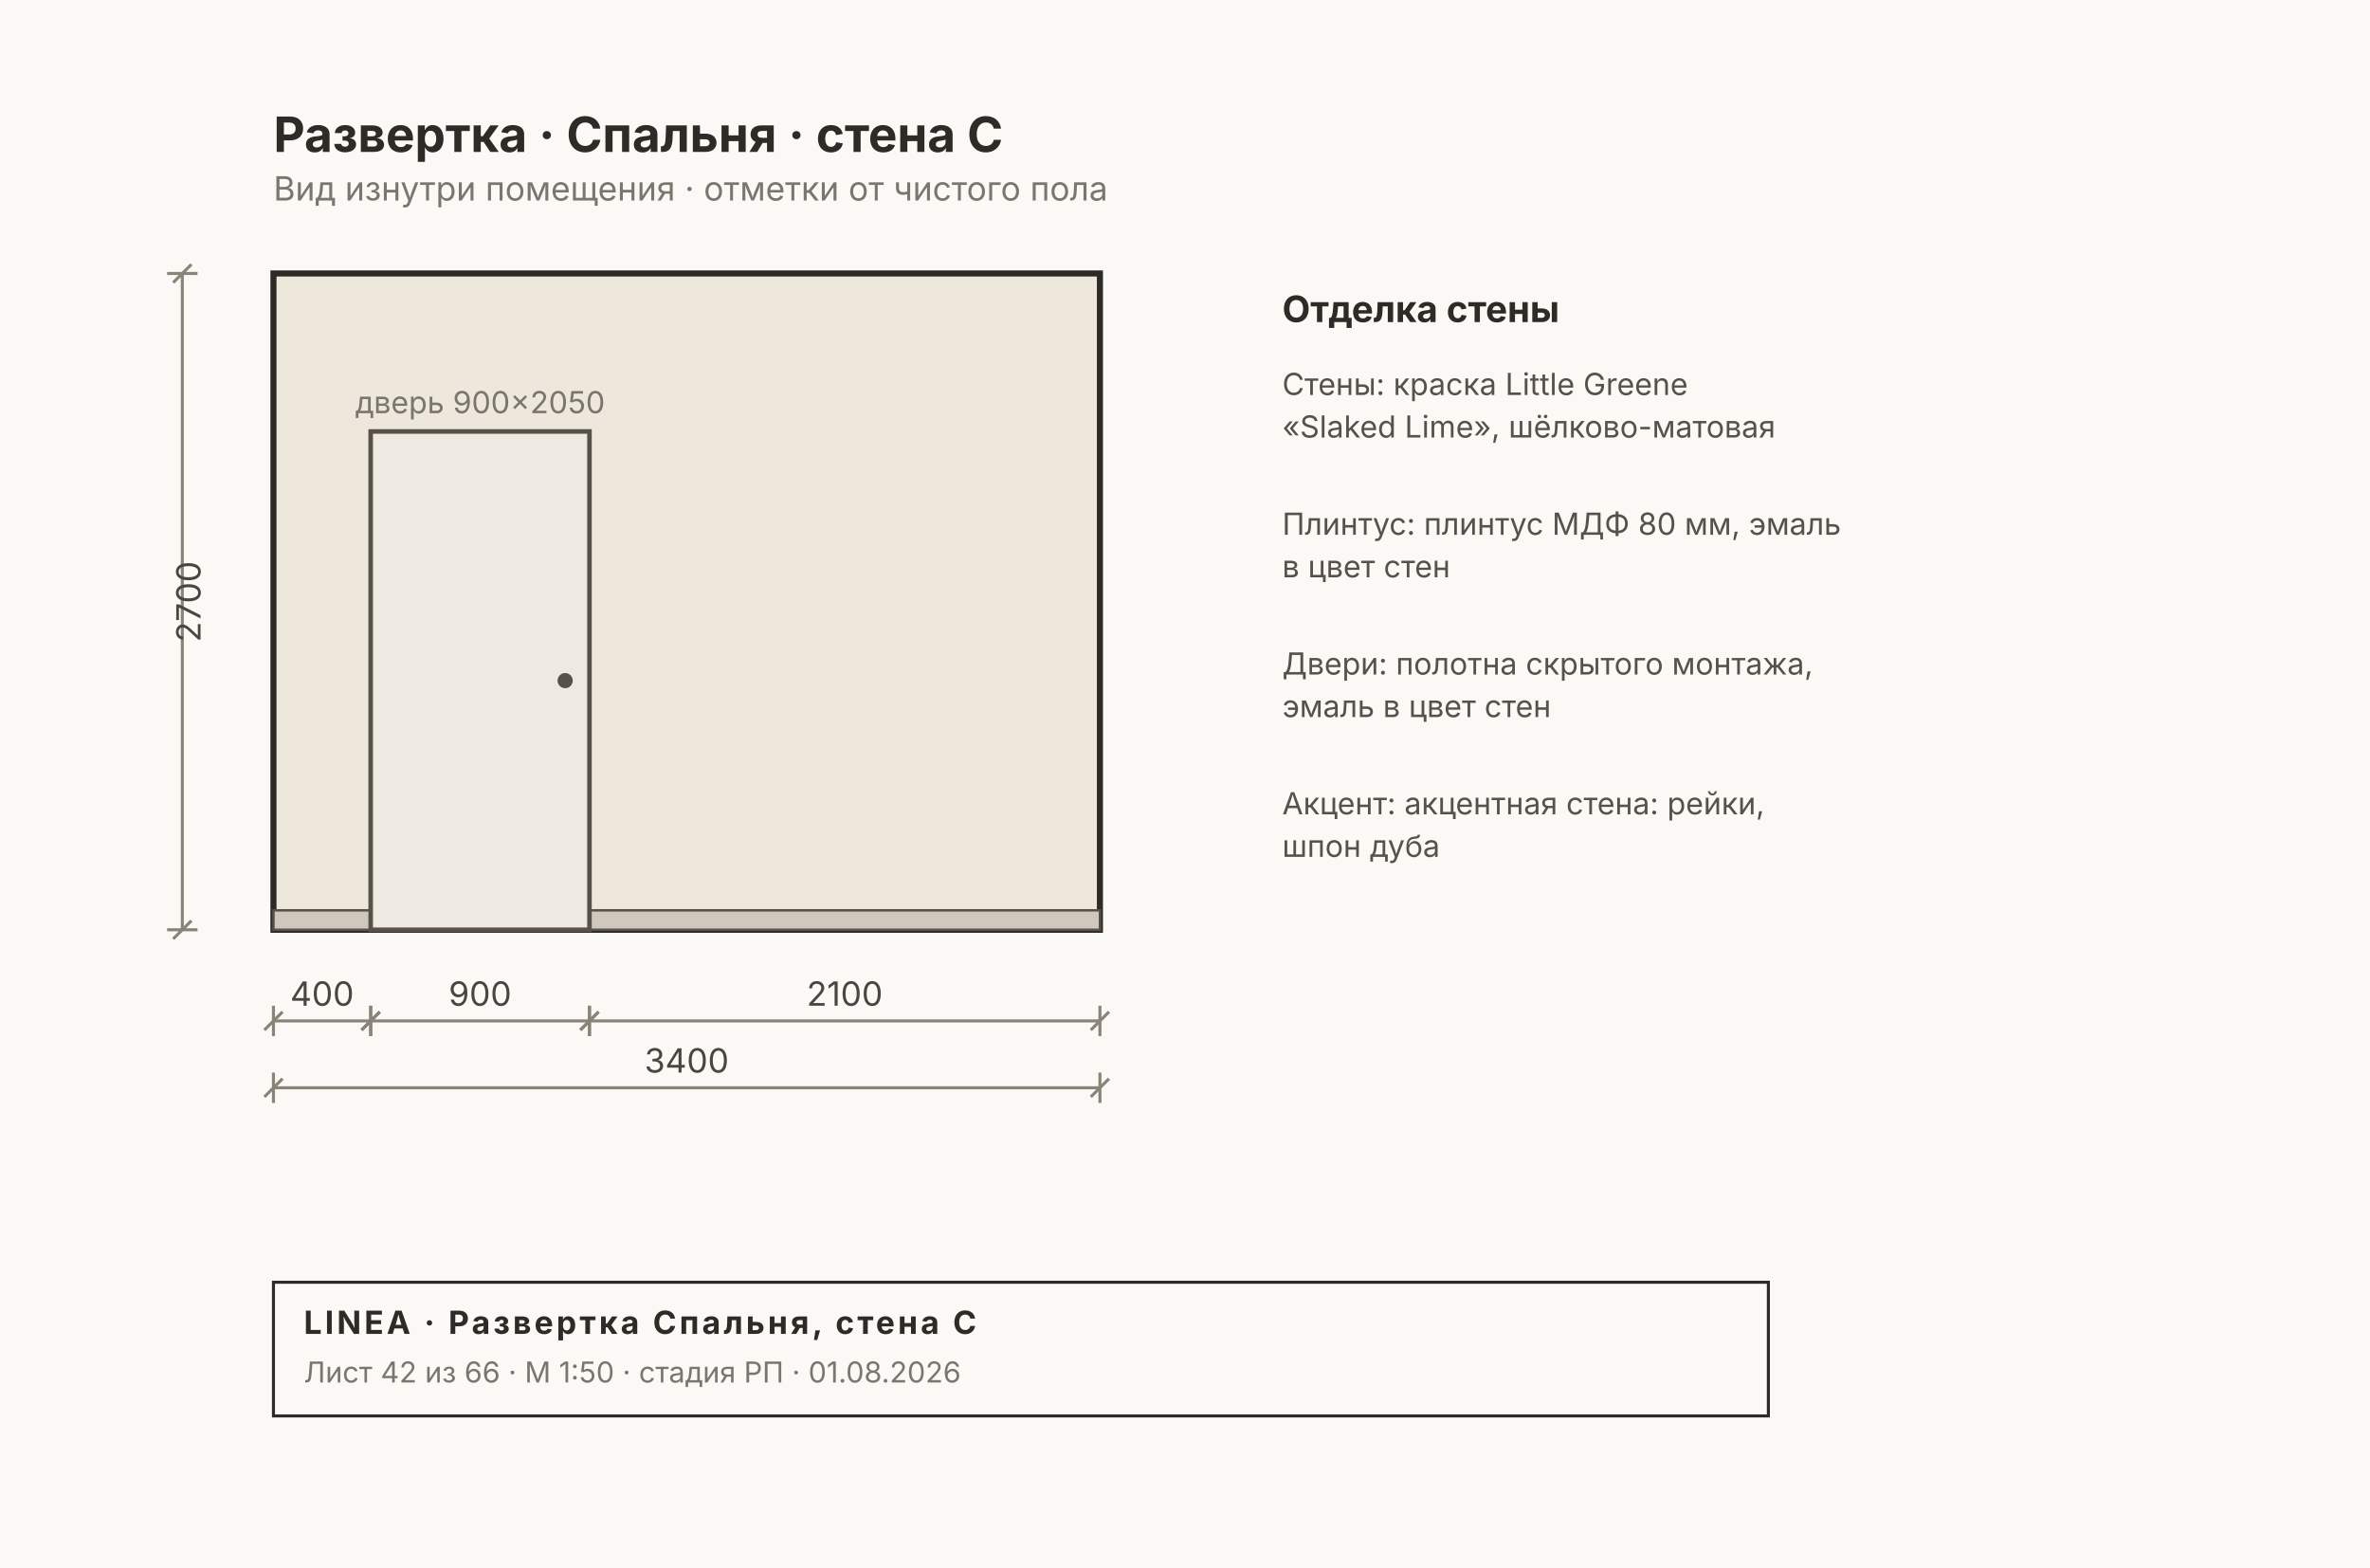
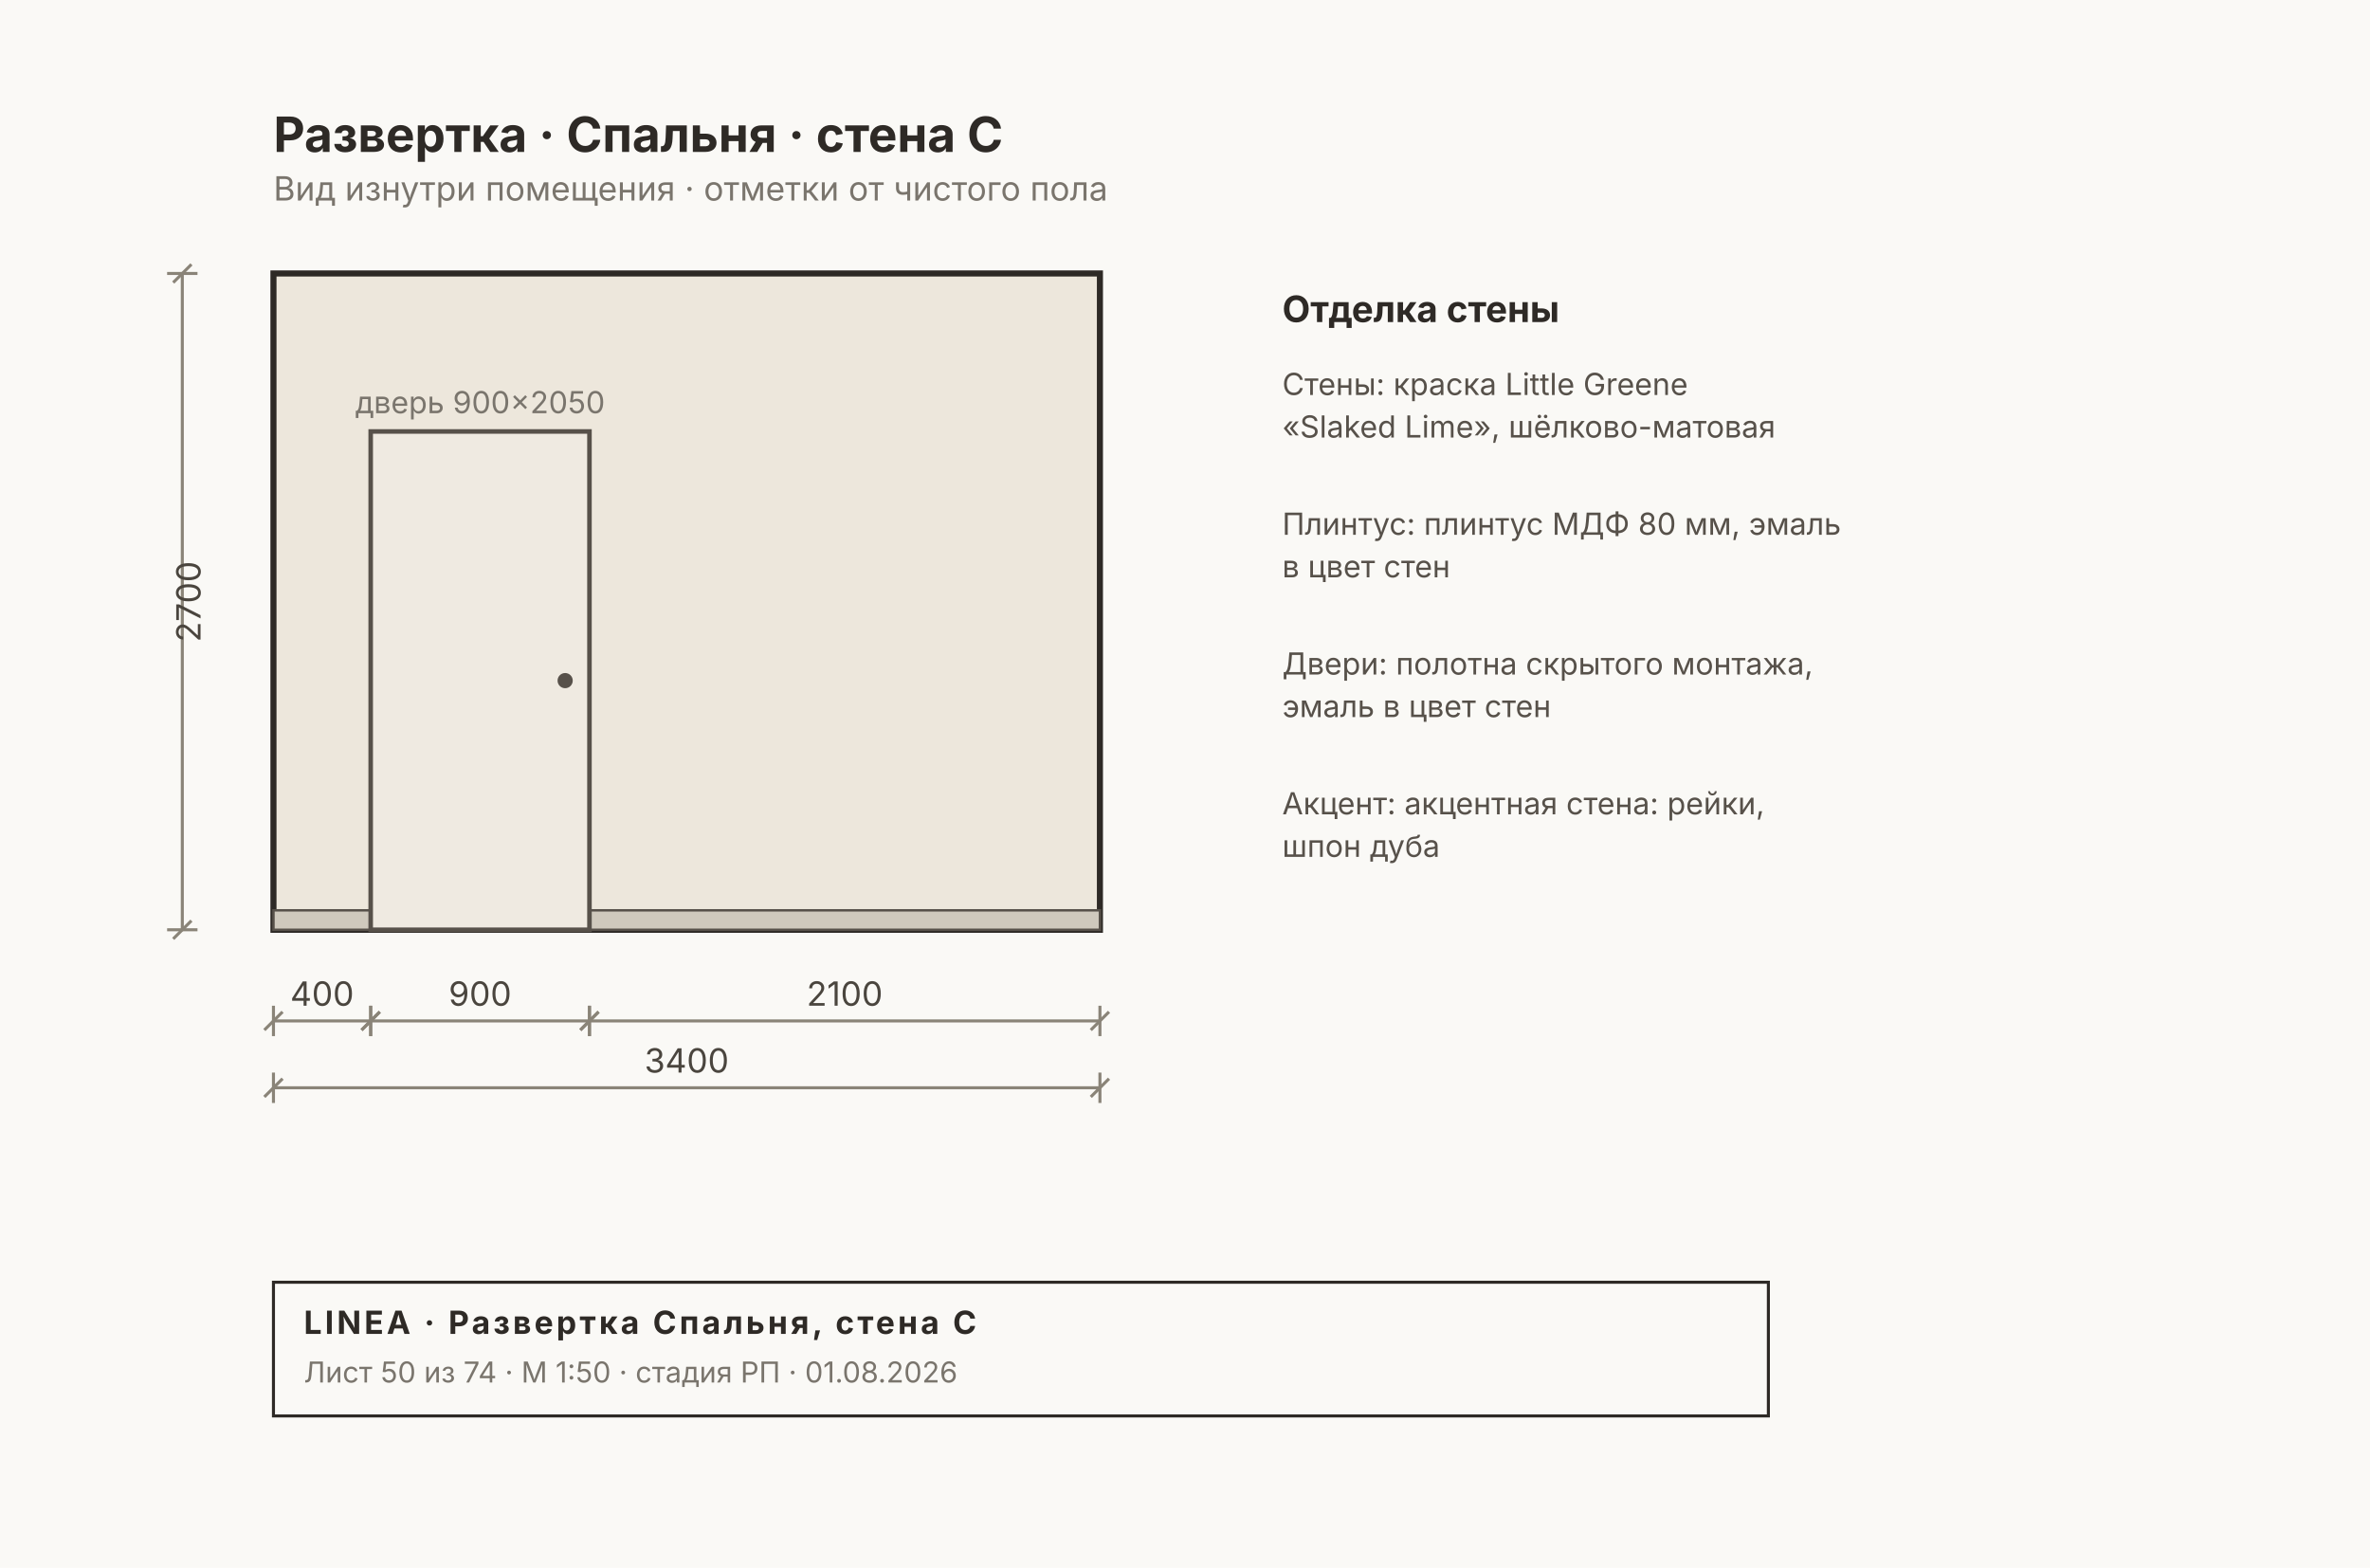
<svg xmlns="http://www.w3.org/2000/svg" width="780" height="516" viewBox="0 0 780 516" font-family="Inter, &quot;Helvetica Neue&quot;, Arial, sans-serif">
  <rect width="780" height="516" fill="#FAF9F6" />
  <rect x="90" y="90" width="272" height="216" fill="#EDE7DC" stroke="#2E2A26" stroke-width="2" />
  <rect x="90" y="299.6" width="272" height="6.4" fill="#CFC9BD" stroke="#57514A" stroke-width="0.8" />
  <rect x="122" y="142" width="72" height="164" fill="#EFEAE1" stroke="#57514A" stroke-width="1.5" />
  <circle cx="186" cy="224" r="2.5" fill="#57514A" />
  <text x="158" y="136" font-size="10" fill="#7A756D" text-anchor="middle">дверь 900×2050</text>
  <g stroke="#8A8478" stroke-width="1" fill="none">
    <line x1="90" y1="336" x2="122" y2="336" />
    <line x1="90" y1="331" x2="90" y2="341" />
    <line x1="122" y1="331" x2="122" y2="341" />
    <line x1="87" y1="339" x2="93" y2="333" />
    <line x1="119" y1="339" x2="125" y2="333" />
  </g>
  <text x="106" y="331" font-size="11" fill="#4A453E" text-anchor="middle">400</text>
  <g stroke="#8A8478" stroke-width="1" fill="none">
    <line x1="122" y1="336" x2="194" y2="336" />
    <line x1="122" y1="331" x2="122" y2="341" />
    <line x1="194" y1="331" x2="194" y2="341" />
    <line x1="119" y1="339" x2="125" y2="333" />
    <line x1="191" y1="339" x2="197" y2="333" />
  </g>
  <text x="158" y="331" font-size="11" fill="#4A453E" text-anchor="middle">900</text>
  <g stroke="#8A8478" stroke-width="1" fill="none">
    <line x1="194" y1="336" x2="362" y2="336" />
    <line x1="194" y1="331" x2="194" y2="341" />
    <line x1="362" y1="331" x2="362" y2="341" />
    <line x1="191" y1="339" x2="197" y2="333" />
    <line x1="359" y1="339" x2="365" y2="333" />
  </g>
  <text x="278" y="331" font-size="11" fill="#4A453E" text-anchor="middle">2100</text>
  <g stroke="#8A8478" stroke-width="1" fill="none">
    <line x1="90" y1="358" x2="362" y2="358" />
    <line x1="90" y1="353" x2="90" y2="363" />
    <line x1="362" y1="353" x2="362" y2="363" />
    <line x1="87" y1="361" x2="93" y2="355" />
    <line x1="359" y1="361" x2="365" y2="355" />
  </g>
  <text x="226" y="353" font-size="11" fill="#4A453E" text-anchor="middle">3400</text>
  <g stroke="#8A8478" stroke-width="1" fill="none">
    <line x1="60" y1="90" x2="60" y2="306" />
    <line x1="55" y1="90" x2="65" y2="90" />
    <line x1="55" y1="306" x2="65" y2="306" />
    <line x1="57" y1="93" x2="63" y2="87" />
    <line x1="57" y1="309" x2="63" y2="303" />
  </g>
  <text x="66" y="198" font-size="11" fill="#4A453E" transform="rotate(-90 66 198)" text-anchor="middle">2700</text>
  <text x="422" y="106" font-size="12" font-weight="700" fill="#2E2A26">Отделка стены</text>
  <text x="422" y="130" font-size="10" fill="#57514A">Стены: краска Little Greene</text>
  <text x="422" y="144" font-size="10" fill="#57514A">«Slaked Lime», шёлково-матовая</text>
  <text x="422" y="176" font-size="10" fill="#57514A">Плинтус: плинтус МДФ 80 мм, эмаль</text>
  <text x="422" y="190" font-size="10" fill="#57514A">в цвет стен</text>
  <text x="422" y="222" font-size="10" fill="#57514A">Двери: полотна скрытого монтажа,</text>
  <text x="422" y="236" font-size="10" fill="#57514A">эмаль в цвет стен</text>
  <text x="422" y="268" font-size="10" fill="#57514A">Акцент: акцентная стена: рейки,</text>
  <text x="422" y="282" font-size="10" fill="#57514A">шпон дуба</text>
  <text x="90" y="50" font-size="16" font-weight="700" fill="#2E2A26">Развертка · Спальня · стена C</text>
  <text x="90" y="66" font-size="11" fill="#7A756D">Вид изнутри помещения · отметки от чистого пола</text>
  <g>
    <rect x="90" y="422" width="492" height="44" fill="none" stroke="#2E2A26" stroke-width="1" />
    <text x="100" y="439" font-size="10.5" font-weight="700" fill="#2E2A26" letter-spacing="1">LINEA · Развертка Спальня, стена C</text>
-     <text x="100" y="455" font-size="9.5" fill="#7A756D">Лист 42 из 66 · М 1:50 · стадия РП · 01.08.2026</text>
+     <text x="100" y="455" font-size="9.5" fill="#7A756D">Лист 50 из 74 · М 1:50 · стадия РП · 01.08.2026</text>
  </g>
</svg>
